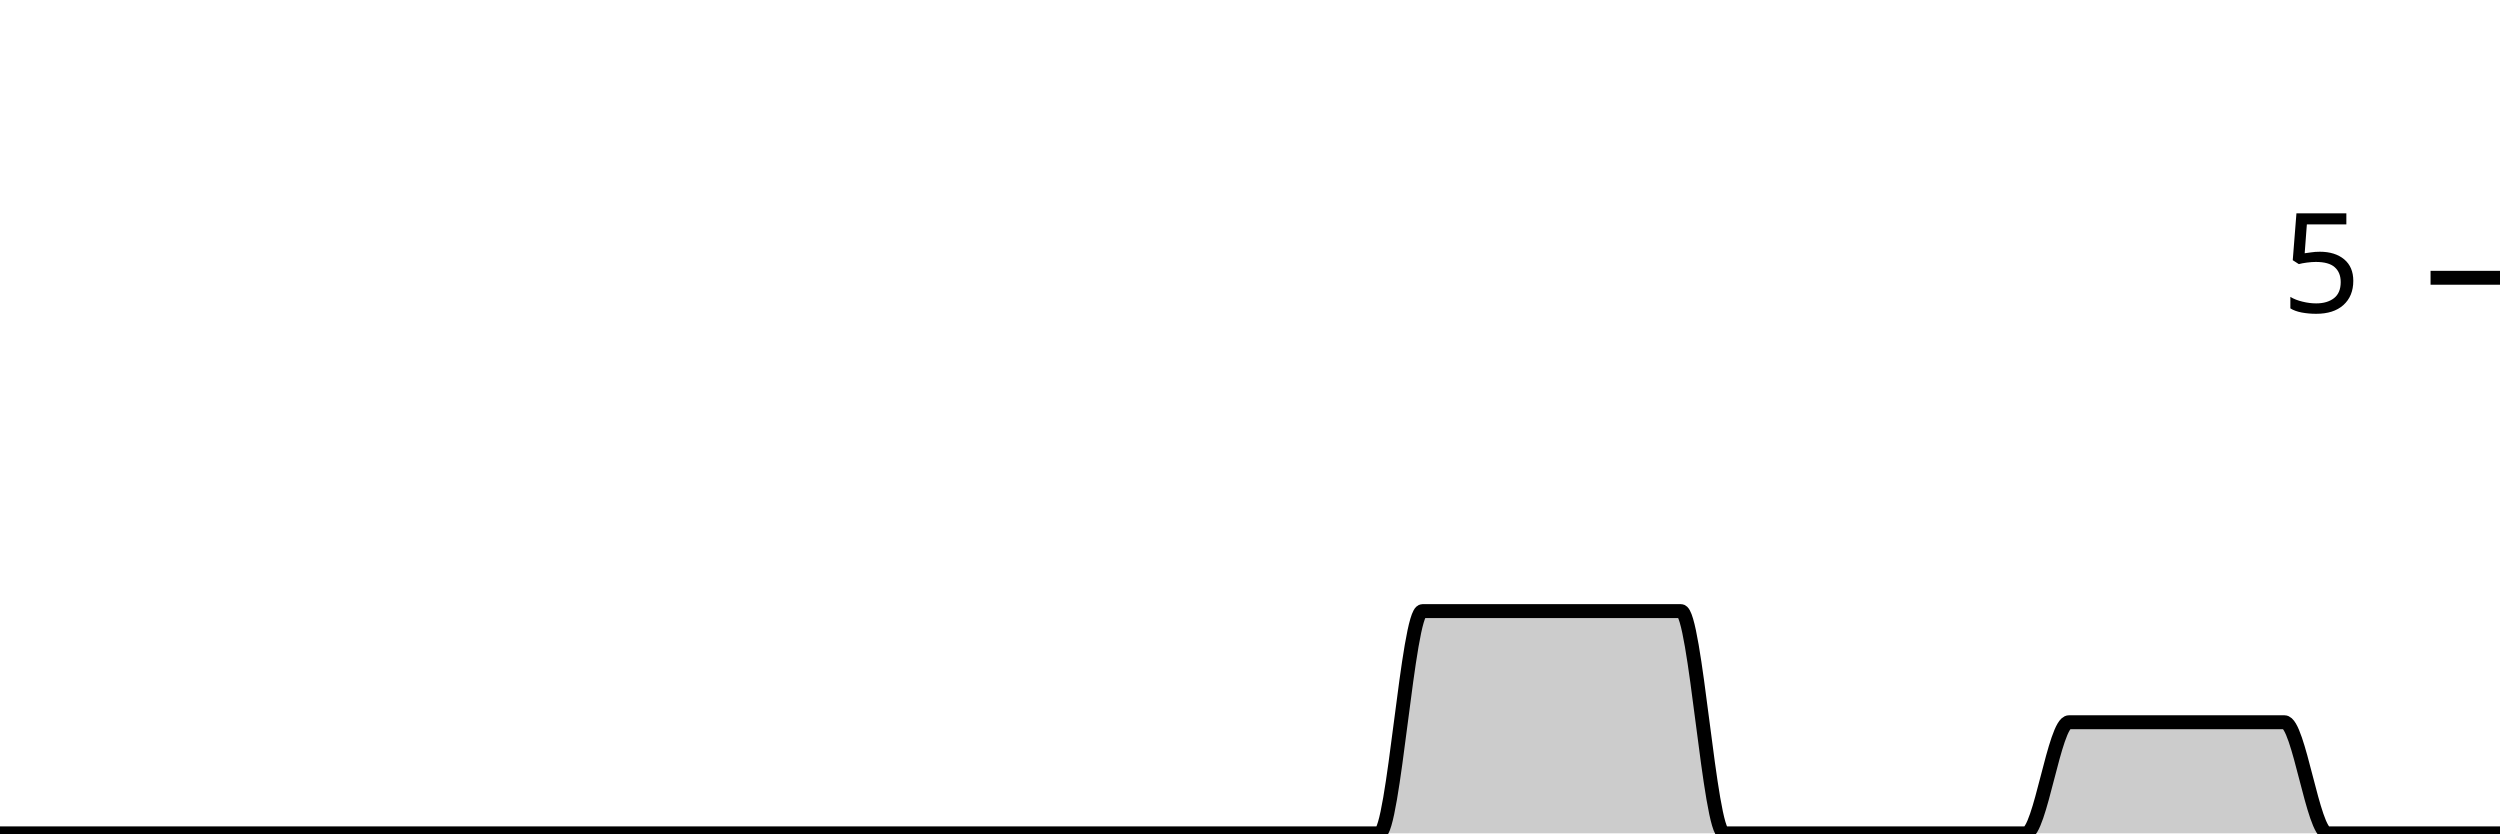
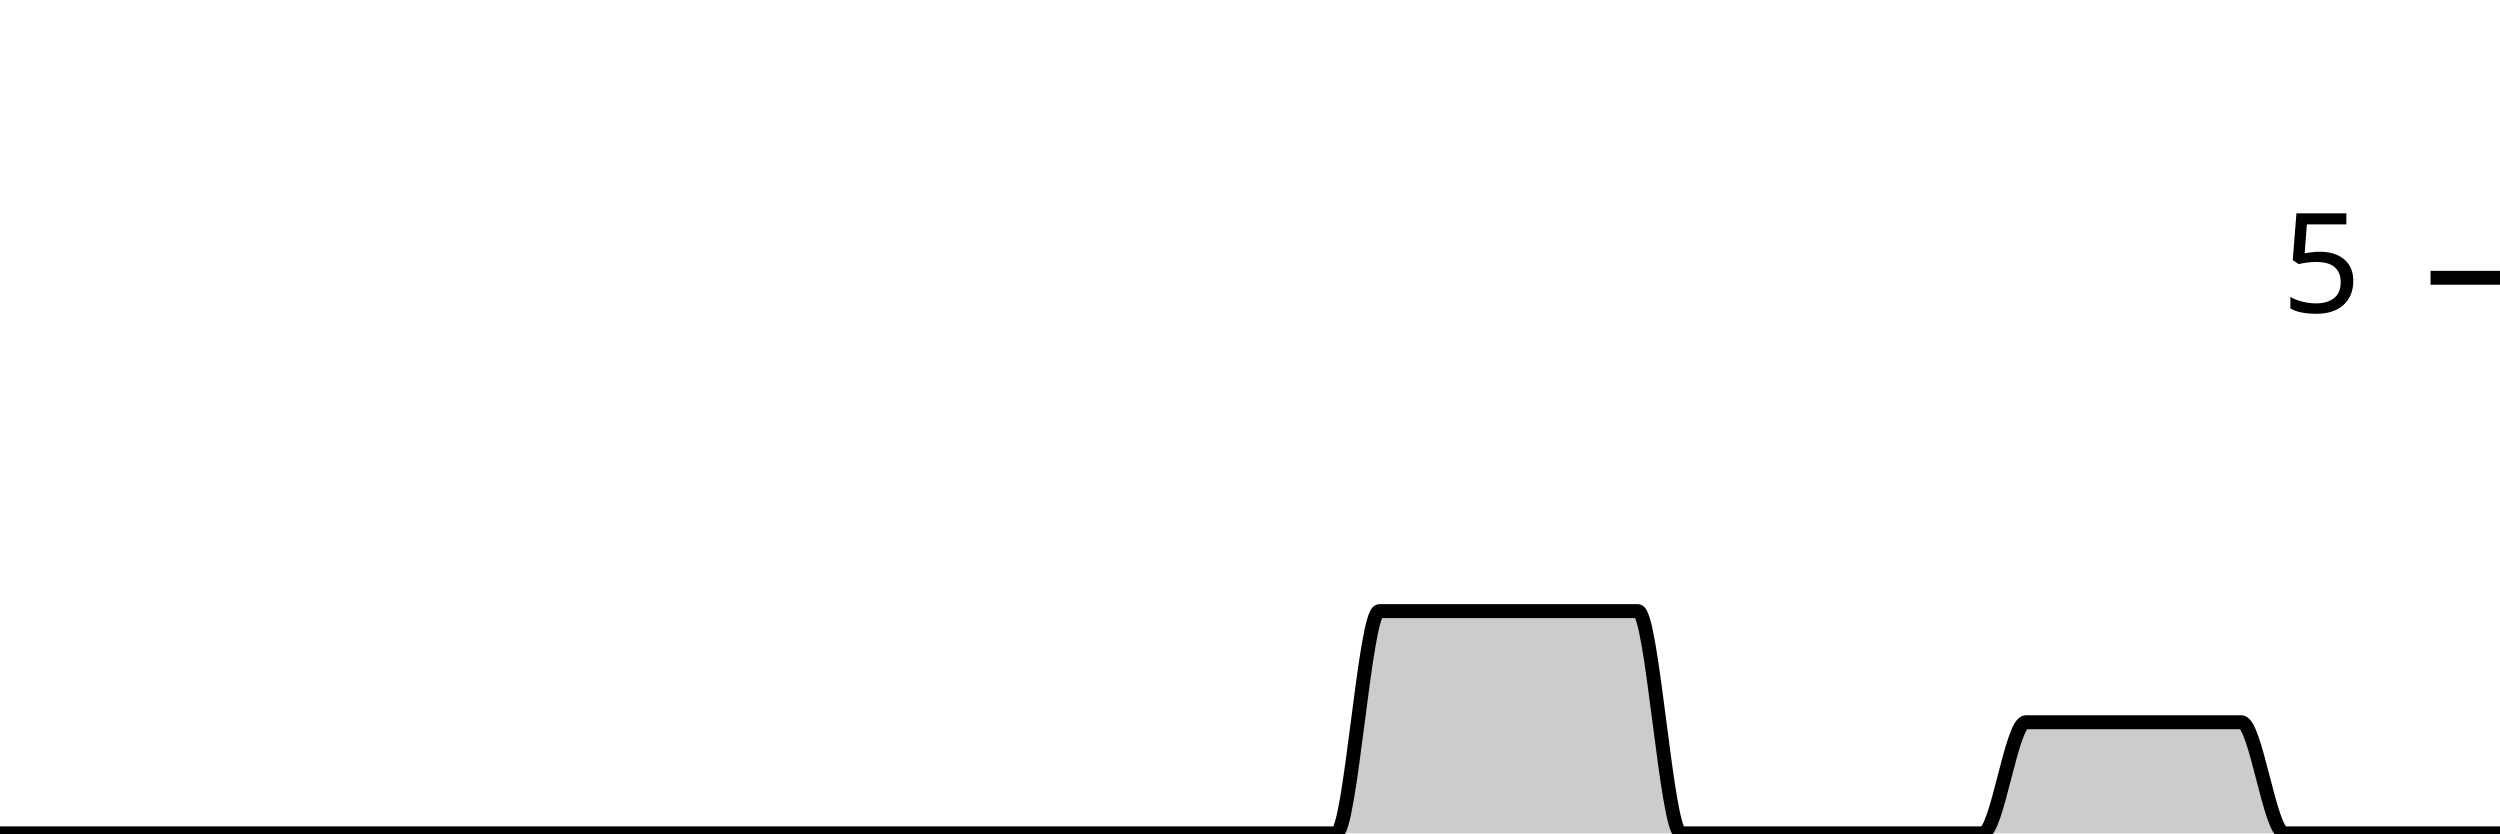
<svg xmlns="http://www.w3.org/2000/svg" viewBox="0 0 180 60">
  <g transform="translate(0,20)">
-     <path class="area" fill="rgba(0, 0, 0, 0.2)" d="M0,40C1.034,40,2.069,40,3.103,40C4.138,40,5.172,40,6.207,40C7.241,40,8.276,40,9.31,40C10.345,40,11.379,40,12.414,40C13.448,40,14.483,40,15.517,40C16.552,40,17.586,40,18.621,40C19.655,40,20.69,40,21.724,40C22.759,40,23.793,40,24.828,40C25.862,40,26.897,40,27.931,40C28.966,40,30,40,31.034,40C32.069,40,33.103,40,34.138,40C35.172,40,36.207,40,37.241,40C38.276,40,39.31,40,40.345,40C41.379,40,42.414,40,43.448,40C44.483,40,45.517,40,46.552,40C47.586,40,48.621,40,49.655,40C50.69,40,51.724,40,52.759,40C53.793,40,54.828,40,55.862,40C56.897,40,57.931,40,58.966,40C60,40,61.034,40,62.069,40C63.103,40,64.138,40,65.172,40C66.207,40,67.241,40,68.276,40C69.31,40,70.345,40,71.379,40C72.414,40,73.448,40,74.483,40C75.517,40,76.552,40,77.586,40C78.621,40,79.655,40,80.69,40C81.724,40,82.759,40,83.793,40C84.828,40,85.862,40,86.897,40C87.931,40,88.966,40,90,40C91.034,40,92.069,40,93.103,40C94.138,40,95.172,40,96.207,40C97.241,40,98.276,40,99.31,40C100.345,40,101.379,24,102.414,24C103.448,24,104.483,24,105.517,24C106.552,24,107.586,24,108.621,24C109.655,24,110.69,24,111.724,24C112.759,24,113.793,24,114.828,24C115.862,24,116.897,24,117.931,24C118.966,24,120,24,121.034,24C122.069,24,123.103,40,124.138,40C125.172,40,126.207,40,127.241,40C128.276,40,129.31,40,130.345,40C131.379,40,132.414,40,133.448,40C134.483,40,135.517,40,136.552,40C137.586,40,138.621,40,139.655,40C140.69,40,141.724,40,142.759,40C143.793,40,144.828,40,145.862,40C146.897,40,147.931,32,148.966,32C150,32,151.034,32,152.069,32C153.103,32,154.138,32,155.172,32C156.207,32,157.241,32,158.276,32C159.31,32,160.345,32,161.379,32C162.414,32,163.448,32,164.483,32C165.517,32,166.552,40,167.586,40C168.621,40,169.655,40,170.69,40C171.724,40,172.759,40,173.793,40C174.828,40,175.862,40,176.897,40C177.931,40,178.966,40,180,40L180,40C178.966,40,177.931,40,176.897,40C175.862,40,174.828,40,173.793,40C172.759,40,171.724,40,170.69,40C169.655,40,168.621,40,167.586,40C166.552,40,165.517,40,164.483,40C163.448,40,162.414,40,161.379,40C160.345,40,159.31,40,158.276,40C157.241,40,156.207,40,155.172,40C154.138,40,153.103,40,152.069,40C151.034,40,150,40,148.966,40C147.931,40,146.897,40,145.862,40C144.828,40,143.793,40,142.759,40C141.724,40,140.69,40,139.655,40C138.621,40,137.586,40,136.552,40C135.517,40,134.483,40,133.448,40C132.414,40,131.379,40,130.345,40C129.31,40,128.276,40,127.241,40C126.207,40,125.172,40,124.138,40C123.103,40,122.069,40,121.034,40C120,40,118.966,40,117.931,40C116.897,40,115.862,40,114.828,40C113.793,40,112.759,40,111.724,40C110.69,40,109.655,40,108.621,40C107.586,40,106.552,40,105.517,40C104.483,40,103.448,40,102.414,40C101.379,40,100.345,40,99.31,40C98.276,40,97.241,40,96.207,40C95.172,40,94.138,40,93.103,40C92.069,40,91.034,40,90,40C88.966,40,87.931,40,86.897,40C85.862,40,84.828,40,83.793,40C82.759,40,81.724,40,80.69,40C79.655,40,78.621,40,77.586,40C76.552,40,75.517,40,74.483,40C73.448,40,72.414,40,71.379,40C70.345,40,69.31,40,68.276,40C67.241,40,66.207,40,65.172,40C64.138,40,63.103,40,62.069,40C61.034,40,60,40,58.966,40C57.931,40,56.897,40,55.862,40C54.828,40,53.793,40,52.759,40C51.724,40,50.69,40,49.655,40C48.621,40,47.586,40,46.552,40C45.517,40,44.483,40,43.448,40C42.414,40,41.379,40,40.345,40C39.31,40,38.276,40,37.241,40C36.207,40,35.172,40,34.138,40C33.103,40,32.069,40,31.034,40C30,40,28.966,40,27.931,40C26.897,40,25.862,40,24.828,40C23.793,40,22.759,40,21.724,40C20.69,40,19.655,40,18.621,40C17.586,40,16.552,40,15.517,40C14.483,40,13.448,40,12.414,40C11.379,40,10.345,40,9.31,40C8.276,40,7.241,40,6.207,40C5.172,40,4.138,40,3.103,40C2.069,40,1.034,40,0,40Z" />
-     <path class="line" stroke="black" fill="none" d="M0,40C1.034,40,2.069,40,3.103,40C4.138,40,5.172,40,6.207,40C7.241,40,8.276,40,9.31,40C10.345,40,11.379,40,12.414,40C13.448,40,14.483,40,15.517,40C16.552,40,17.586,40,18.621,40C19.655,40,20.69,40,21.724,40C22.759,40,23.793,40,24.828,40C25.862,40,26.897,40,27.931,40C28.966,40,30,40,31.034,40C32.069,40,33.103,40,34.138,40C35.172,40,36.207,40,37.241,40C38.276,40,39.31,40,40.345,40C41.379,40,42.414,40,43.448,40C44.483,40,45.517,40,46.552,40C47.586,40,48.621,40,49.655,40C50.69,40,51.724,40,52.759,40C53.793,40,54.828,40,55.862,40C56.897,40,57.931,40,58.966,40C60,40,61.034,40,62.069,40C63.103,40,64.138,40,65.172,40C66.207,40,67.241,40,68.276,40C69.31,40,70.345,40,71.379,40C72.414,40,73.448,40,74.483,40C75.517,40,76.552,40,77.586,40C78.621,40,79.655,40,80.69,40C81.724,40,82.759,40,83.793,40C84.828,40,85.862,40,86.897,40C87.931,40,88.966,40,90,40C91.034,40,92.069,40,93.103,40C94.138,40,95.172,40,96.207,40C97.241,40,98.276,40,99.31,40C100.345,40,101.379,24,102.414,24C103.448,24,104.483,24,105.517,24C106.552,24,107.586,24,108.621,24C109.655,24,110.69,24,111.724,24C112.759,24,113.793,24,114.828,24C115.862,24,116.897,24,117.931,24C118.966,24,120,24,121.034,24C122.069,24,123.103,40,124.138,40C125.172,40,126.207,40,127.241,40C128.276,40,129.31,40,130.345,40C131.379,40,132.414,40,133.448,40C134.483,40,135.517,40,136.552,40C137.586,40,138.621,40,139.655,40C140.69,40,141.724,40,142.759,40C143.793,40,144.828,40,145.862,40C146.897,40,147.931,32,148.966,32C150,32,151.034,32,152.069,32C153.103,32,154.138,32,155.172,32C156.207,32,157.241,32,158.276,32C159.31,32,160.345,32,161.379,32C162.414,32,163.448,32,164.483,32C165.517,32,166.552,40,167.586,40C168.621,40,169.655,40,170.69,40C171.724,40,172.759,40,173.793,40C174.828,40,175.862,40,176.897,40C177.931,40,178.966,40,180,40" />
+     <path class="area" fill="rgba(0, 0, 0, 0.2)" d="M0,40C1.034,40,2.069,40,3.103,40C4.138,40,5.172,40,6.207,40C7.241,40,8.276,40,9.31,40C10.345,40,11.379,40,12.414,40C13.448,40,14.483,40,15.517,40C16.552,40,17.586,40,18.621,40C19.655,40,20.69,40,21.724,40C22.759,40,23.793,40,24.828,40C25.862,40,26.897,40,27.931,40C28.966,40,30,40,31.034,40C32.069,40,33.103,40,34.138,40C35.172,40,36.207,40,37.241,40C38.276,40,39.31,40,40.345,40C41.379,40,42.414,40,43.448,40C44.483,40,45.517,40,46.552,40C47.586,40,48.621,40,49.655,40C50.69,40,51.724,40,52.759,40C53.793,40,54.828,40,55.862,40C56.897,40,57.931,40,58.966,40C60,40,61.034,40,62.069,40C63.103,40,64.138,40,65.172,40C66.207,40,67.241,40,68.276,40C69.31,40,70.345,40,71.379,40C72.414,40,73.448,40,74.483,40C75.517,40,76.552,40,77.586,40C78.621,40,79.655,40,80.69,40C81.724,40,82.759,40,83.793,40C84.828,40,85.862,40,86.897,40C87.931,40,88.966,40,90,40C91.034,40,92.069,40,93.103,40C94.138,40,95.172,40,96.207,40C97.241,40,98.276,24,99.31,24C100.345,24,101.379,24,102.414,24C103.448,24,104.483,24,105.517,24C106.552,24,107.586,24,108.621,24C109.655,24,110.69,24,111.724,24C112.759,24,113.793,24,114.828,24C115.862,24,116.897,24,117.931,24C118.966,24,120,40,121.034,40C122.069,40,123.103,40,124.138,40C125.172,40,126.207,40,127.241,40C128.276,40,129.31,40,130.345,40C131.379,40,132.414,40,133.448,40C134.483,40,135.517,40,136.552,40C137.586,40,138.621,40,139.655,40C140.69,40,141.724,40,142.759,40C143.793,40,144.828,32,145.862,32C146.897,32,147.931,32,148.966,32C150,32,151.034,32,152.069,32C153.103,32,154.138,32,155.172,32C156.207,32,157.241,32,158.276,32C159.31,32,160.345,32,161.379,32C162.414,32,163.448,40,164.483,40C165.517,40,166.552,40,167.586,40C168.621,40,169.655,40,170.69,40C171.724,40,172.759,40,173.793,40C174.828,40,175.862,40,176.897,40C177.931,40,178.966,40,180,40L180,40C178.966,40,177.931,40,176.897,40C175.862,40,174.828,40,173.793,40C172.759,40,171.724,40,170.69,40C169.655,40,168.621,40,167.586,40C166.552,40,165.517,40,164.483,40C163.448,40,162.414,40,161.379,40C160.345,40,159.31,40,158.276,40C157.241,40,156.207,40,155.172,40C154.138,40,153.103,40,152.069,40C151.034,40,150,40,148.966,40C147.931,40,146.897,40,145.862,40C144.828,40,143.793,40,142.759,40C141.724,40,140.69,40,139.655,40C138.621,40,137.586,40,136.552,40C135.517,40,134.483,40,133.448,40C132.414,40,131.379,40,130.345,40C129.31,40,128.276,40,127.241,40C126.207,40,125.172,40,124.138,40C123.103,40,122.069,40,121.034,40C120,40,118.966,40,117.931,40C116.897,40,115.862,40,114.828,40C113.793,40,112.759,40,111.724,40C110.69,40,109.655,40,108.621,40C107.586,40,106.552,40,105.517,40C104.483,40,103.448,40,102.414,40C101.379,40,100.345,40,99.31,40C98.276,40,97.241,40,96.207,40C95.172,40,94.138,40,93.103,40C92.069,40,91.034,40,90,40C88.966,40,87.931,40,86.897,40C85.862,40,84.828,40,83.793,40C82.759,40,81.724,40,80.69,40C79.655,40,78.621,40,77.586,40C76.552,40,75.517,40,74.483,40C73.448,40,72.414,40,71.379,40C70.345,40,69.31,40,68.276,40C67.241,40,66.207,40,65.172,40C64.138,40,63.103,40,62.069,40C61.034,40,60,40,58.966,40C57.931,40,56.897,40,55.862,40C54.828,40,53.793,40,52.759,40C51.724,40,50.69,40,49.655,40C48.621,40,47.586,40,46.552,40C45.517,40,44.483,40,43.448,40C42.414,40,41.379,40,40.345,40C39.31,40,38.276,40,37.241,40C36.207,40,35.172,40,34.138,40C33.103,40,32.069,40,31.034,40C30,40,28.966,40,27.931,40C26.897,40,25.862,40,24.828,40C23.793,40,22.759,40,21.724,40C20.69,40,19.655,40,18.621,40C17.586,40,16.552,40,15.517,40C14.483,40,13.448,40,12.414,40C11.379,40,10.345,40,9.31,40C8.276,40,7.241,40,6.207,40C5.172,40,4.138,40,3.103,40C2.069,40,1.034,40,0,40Z" />
+     <path class="line" stroke="black" fill="none" d="M0,40C1.034,40,2.069,40,3.103,40C4.138,40,5.172,40,6.207,40C7.241,40,8.276,40,9.31,40C10.345,40,11.379,40,12.414,40C13.448,40,14.483,40,15.517,40C16.552,40,17.586,40,18.621,40C19.655,40,20.69,40,21.724,40C22.759,40,23.793,40,24.828,40C25.862,40,26.897,40,27.931,40C28.966,40,30,40,31.034,40C32.069,40,33.103,40,34.138,40C35.172,40,36.207,40,37.241,40C38.276,40,39.31,40,40.345,40C41.379,40,42.414,40,43.448,40C44.483,40,45.517,40,46.552,40C47.586,40,48.621,40,49.655,40C50.69,40,51.724,40,52.759,40C53.793,40,54.828,40,55.862,40C56.897,40,57.931,40,58.966,40C60,40,61.034,40,62.069,40C63.103,40,64.138,40,65.172,40C66.207,40,67.241,40,68.276,40C69.31,40,70.345,40,71.379,40C72.414,40,73.448,40,74.483,40C75.517,40,76.552,40,77.586,40C78.621,40,79.655,40,80.69,40C81.724,40,82.759,40,83.793,40C84.828,40,85.862,40,86.897,40C87.931,40,88.966,40,90,40C91.034,40,92.069,40,93.103,40C94.138,40,95.172,40,96.207,40C97.241,40,98.276,24,99.31,24C100.345,24,101.379,24,102.414,24C103.448,24,104.483,24,105.517,24C106.552,24,107.586,24,108.621,24C109.655,24,110.69,24,111.724,24C112.759,24,113.793,24,114.828,24C115.862,24,116.897,24,117.931,24C118.966,24,120,40,121.034,40C122.069,40,123.103,40,124.138,40C125.172,40,126.207,40,127.241,40C128.276,40,129.31,40,130.345,40C131.379,40,132.414,40,133.448,40C134.483,40,135.517,40,136.552,40C137.586,40,138.621,40,139.655,40C140.69,40,141.724,40,142.759,40C143.793,40,144.828,32,145.862,32C146.897,32,147.931,32,148.966,32C150,32,151.034,32,152.069,32C153.103,32,154.138,32,155.172,32C156.207,32,157.241,32,158.276,32C159.31,32,160.345,32,161.379,32C162.414,32,163.448,40,164.483,40C165.517,40,166.552,40,167.586,40C168.621,40,169.655,40,170.69,40C171.724,40,172.759,40,173.793,40C174.828,40,175.862,40,176.897,40C177.931,40,178.966,40,180,40" />
    <path class="axis-ceiling" stroke-width="1" stroke="black" fill="none" d="M175,0L180,0" />
    <text class="axis-ceiling-label" font-family="sans-serif" text-anchor="end" font-size="10px" x="170" y="2.5">5</text>
  </g>
</svg>
